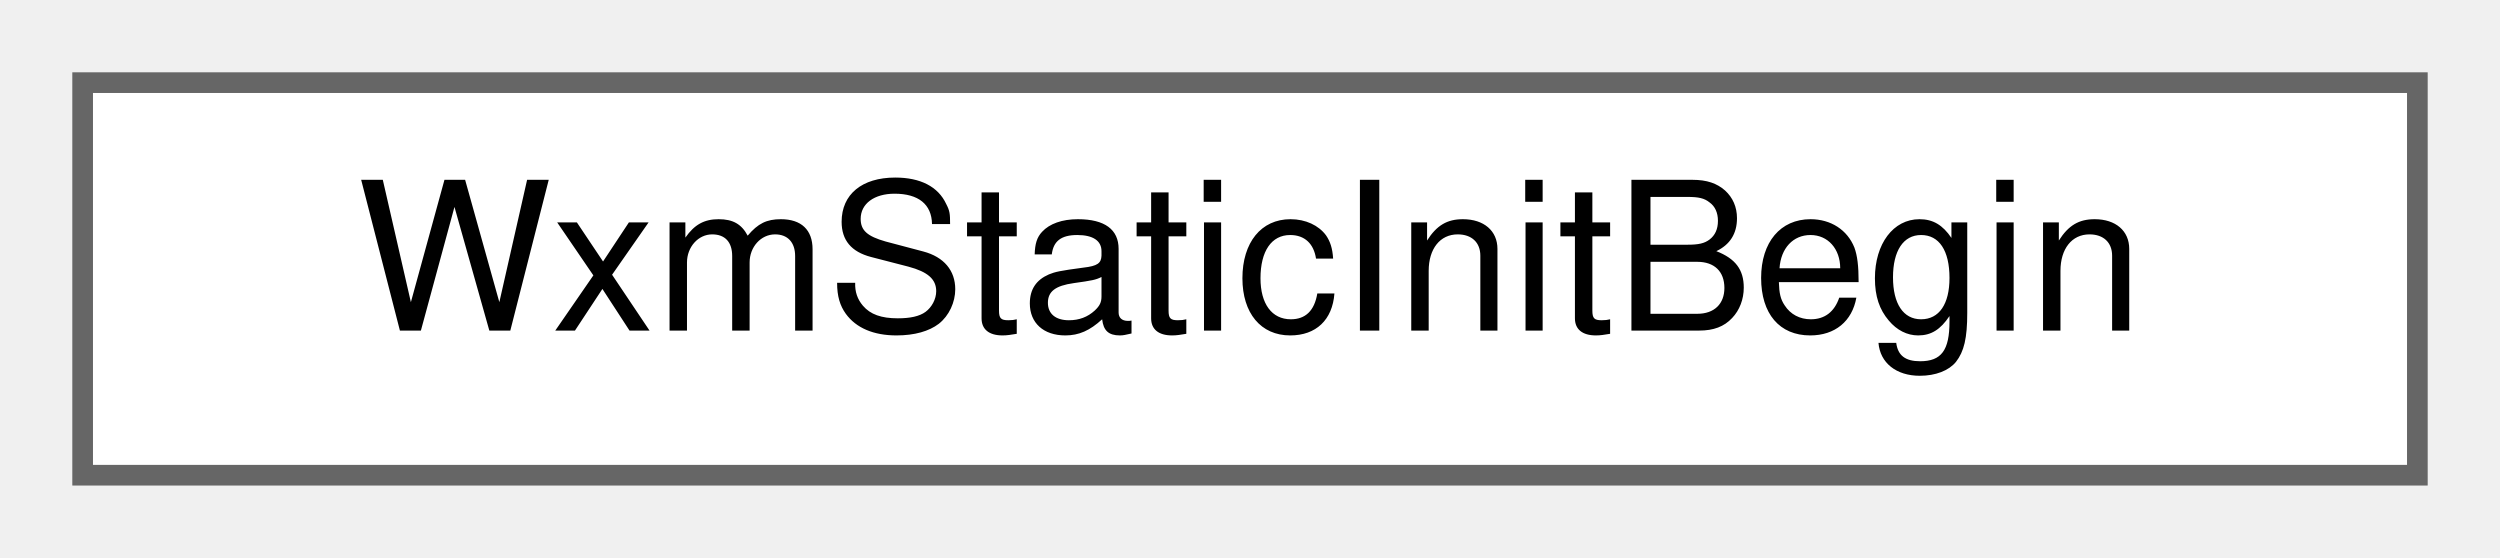
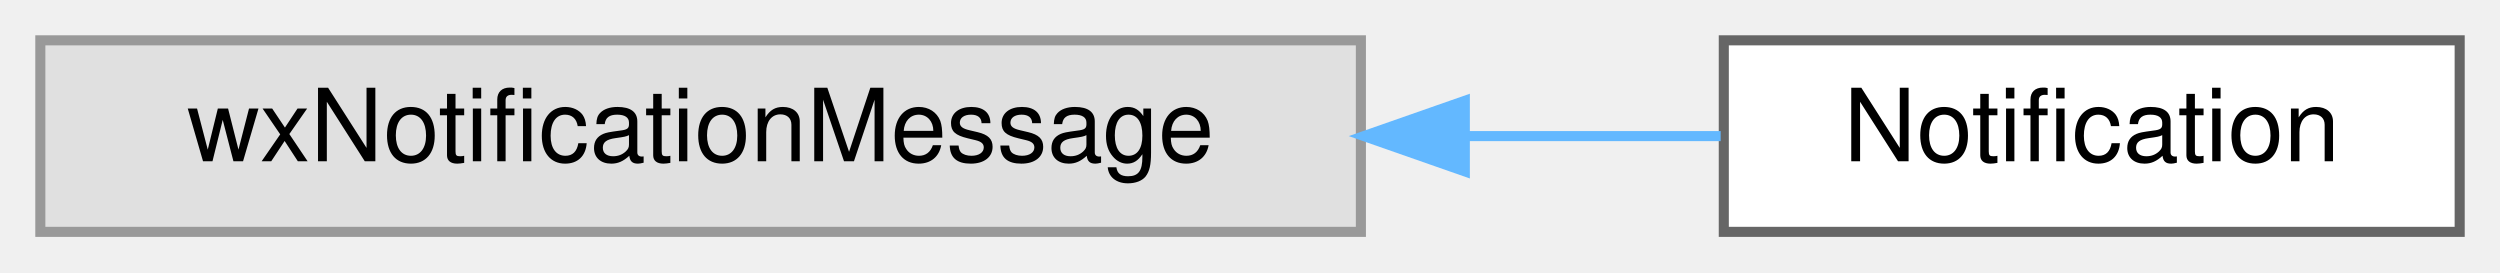
- <svg xmlns="http://www.w3.org/2000/svg" xmlns:xlink="http://www.w3.org/1999/xlink" width="121pt" height="27pt" viewBox="0.00 0.00 121.00 27.00">
+ <svg xmlns="http://www.w3.org/2000/svg" xmlns:xlink="http://www.w3.org/1999/xlink" width="248pt" height="27pt" viewBox="0.00 0.00 248.00 27.00">
  <g id="graph0" class="graph" transform="scale(1 1) rotate(0) translate(4 23)">
    <g id="node1" class="node">
      <g id="a_node1">
-         <a xlink:href="structWxmStaticInitBegin.html" target="_top" xlink:title=" ">
-           <polygon fill="white" stroke="#666666" points="113,-19 0,-19 0,0 113,0 113,-19" />
-           <text text-anchor="middle" x="56.5" y="-7" font-family="Helvetica,sans-Serif" font-size="10.00">WxmStaticInitBegin</text>
+         <a xlink:title=" ">
+           <polygon fill="#e0e0e0" stroke="#999999" points="131,-19 0,-19 0,0 131,0 131,-19" />
+           <text text-anchor="middle" x="65.5" y="-7" font-family="Helvetica,sans-Serif" font-size="10.00">wxNotificationMessage</text>
        </a>
      </g>
    </g>
+     <g id="node2" class="node">
+       <g id="a_node2">
+         <a xlink:href="classNotification.html" target="_top" xlink:title="A user notification the operating system claims to be non-disturbing.">
+           <polygon fill="white" stroke="#666666" points="240,-19 167,-19 167,0 240,0 240,-19" />
+           <text text-anchor="middle" x="203.5" y="-7" font-family="Helvetica,sans-Serif" font-size="10.00">Notification</text>
+         </a>
+       </g>
+     </g>
+     <g id="edge1" class="edge">
+       <path fill="none" stroke="#63b8ff" d="M141.59,-9.5C150.31,-9.5 158.87,-9.5 166.69,-9.5" />
+       <polygon fill="#63b8ff" stroke="#63b8ff" points="141.31,-6 131.31,-9.5 141.31,-13 141.31,-6" />
+     </g>
  </g>
</svg>
